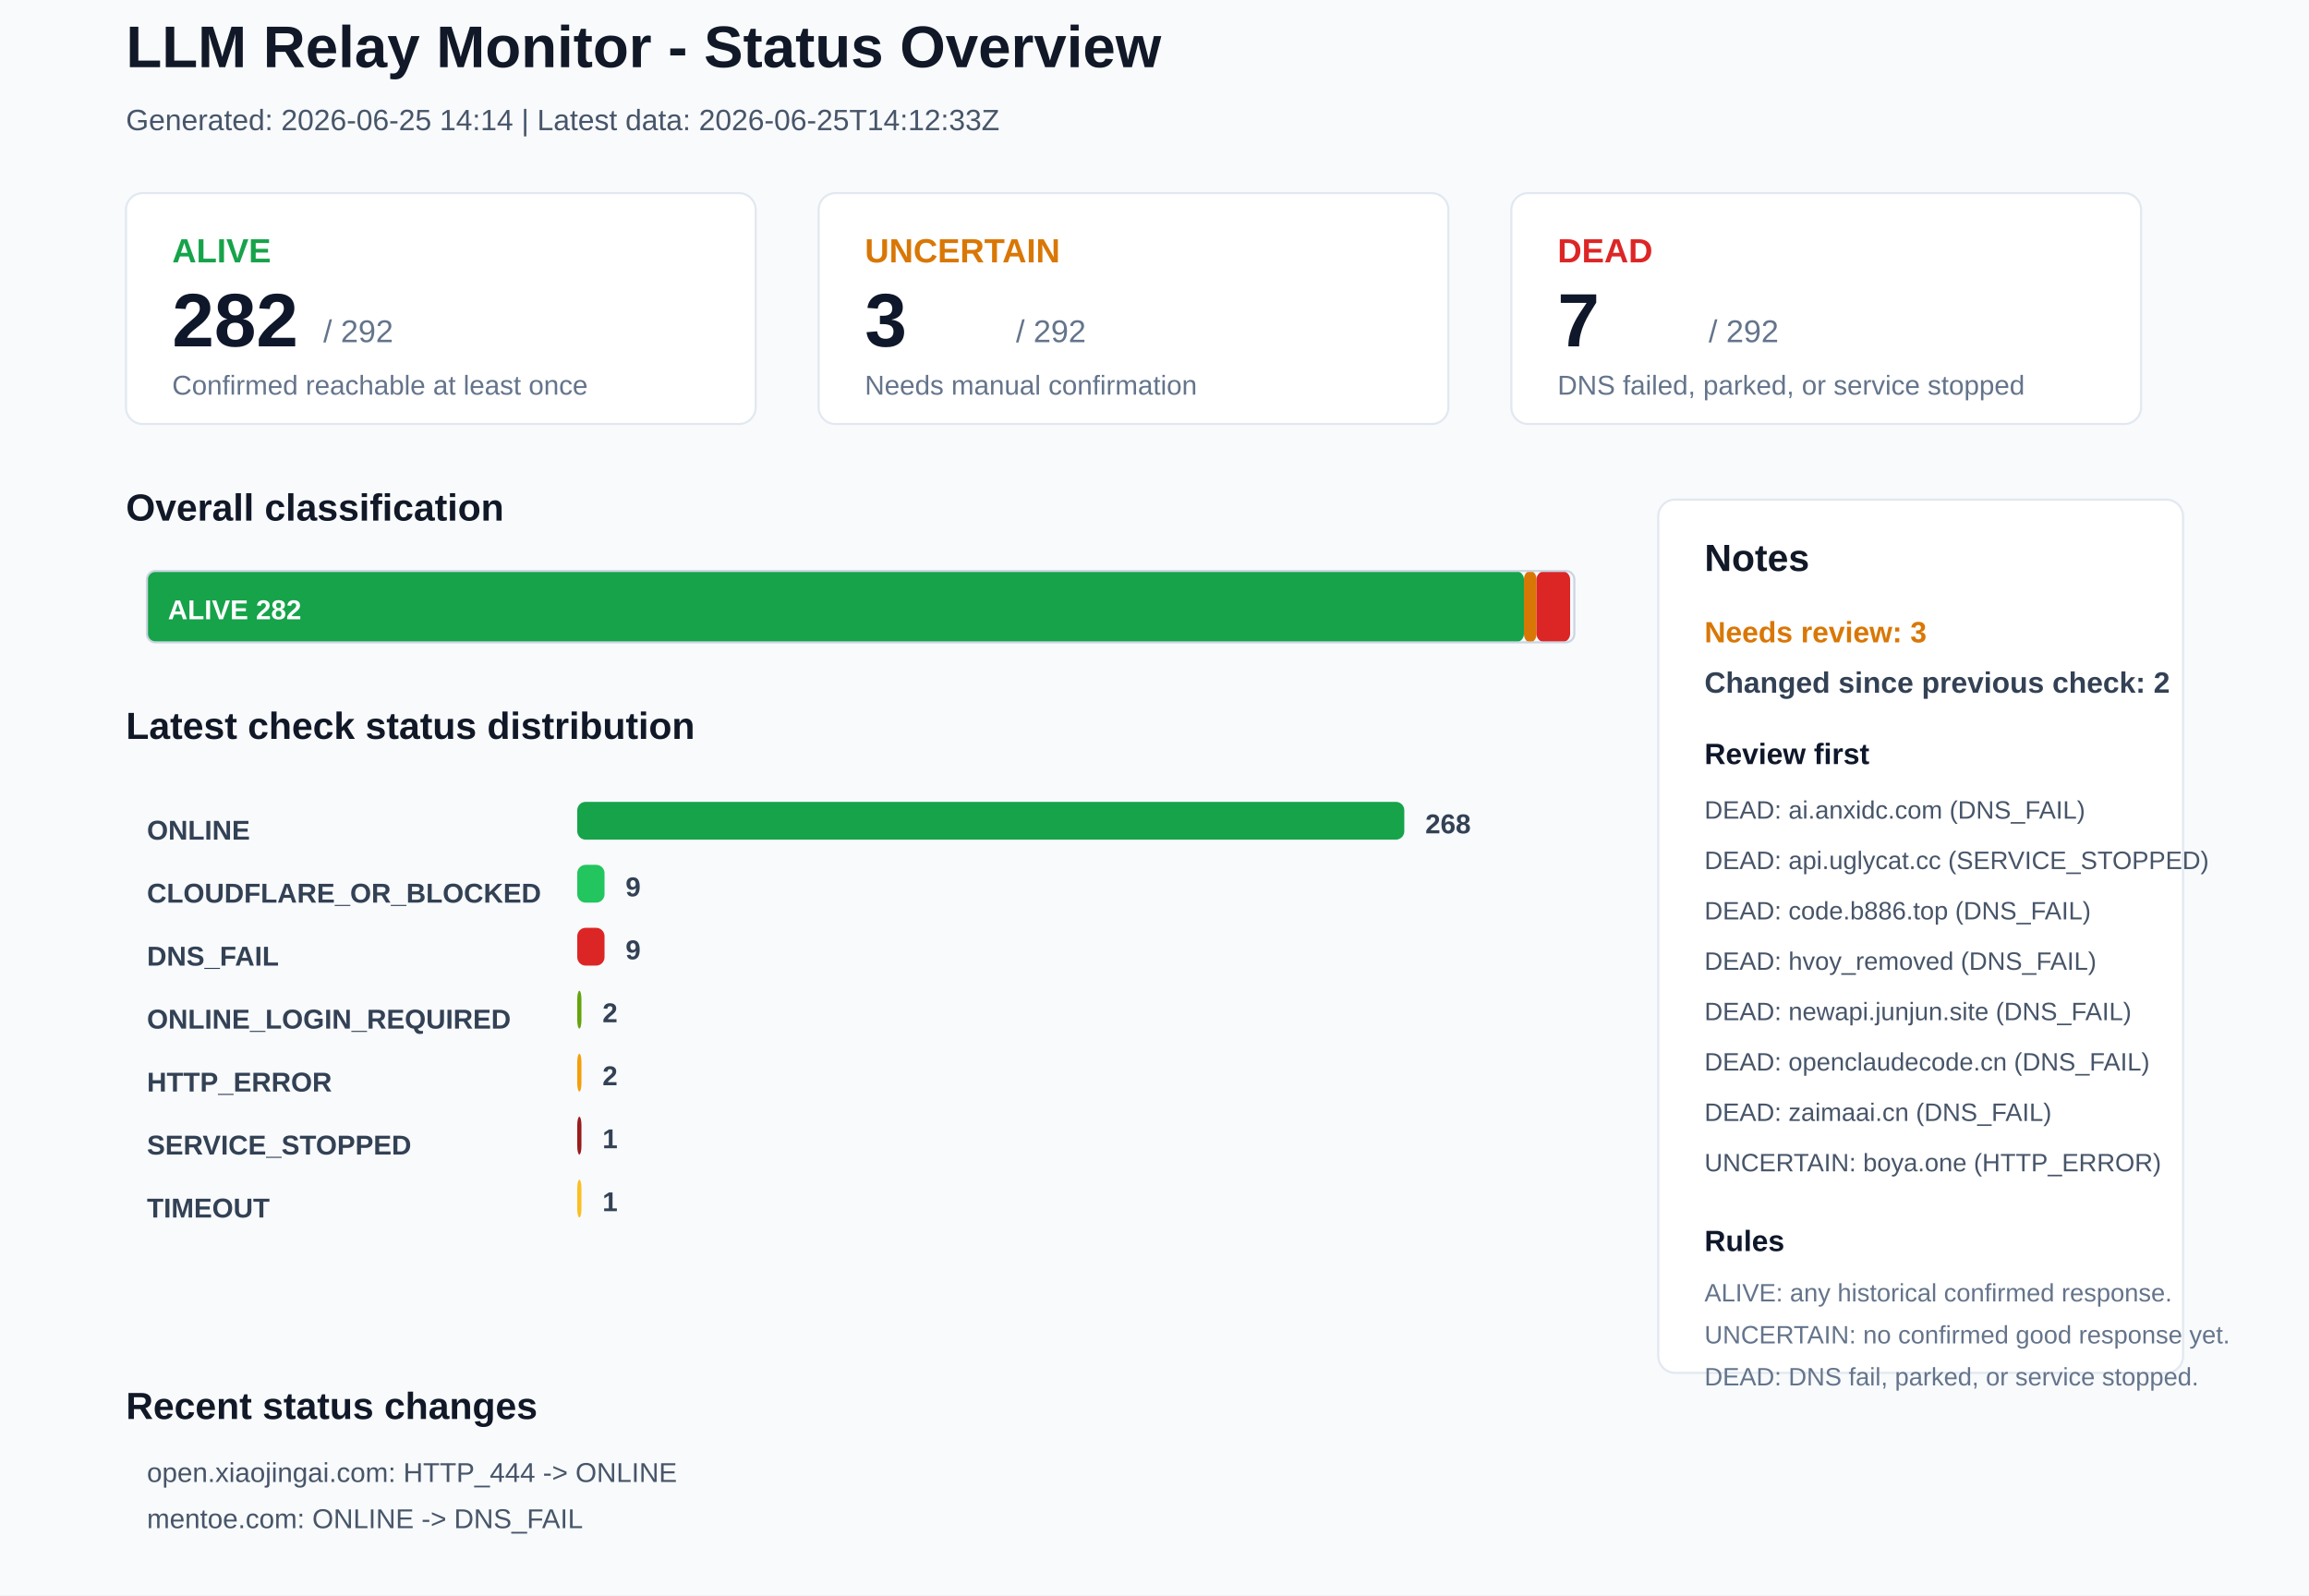
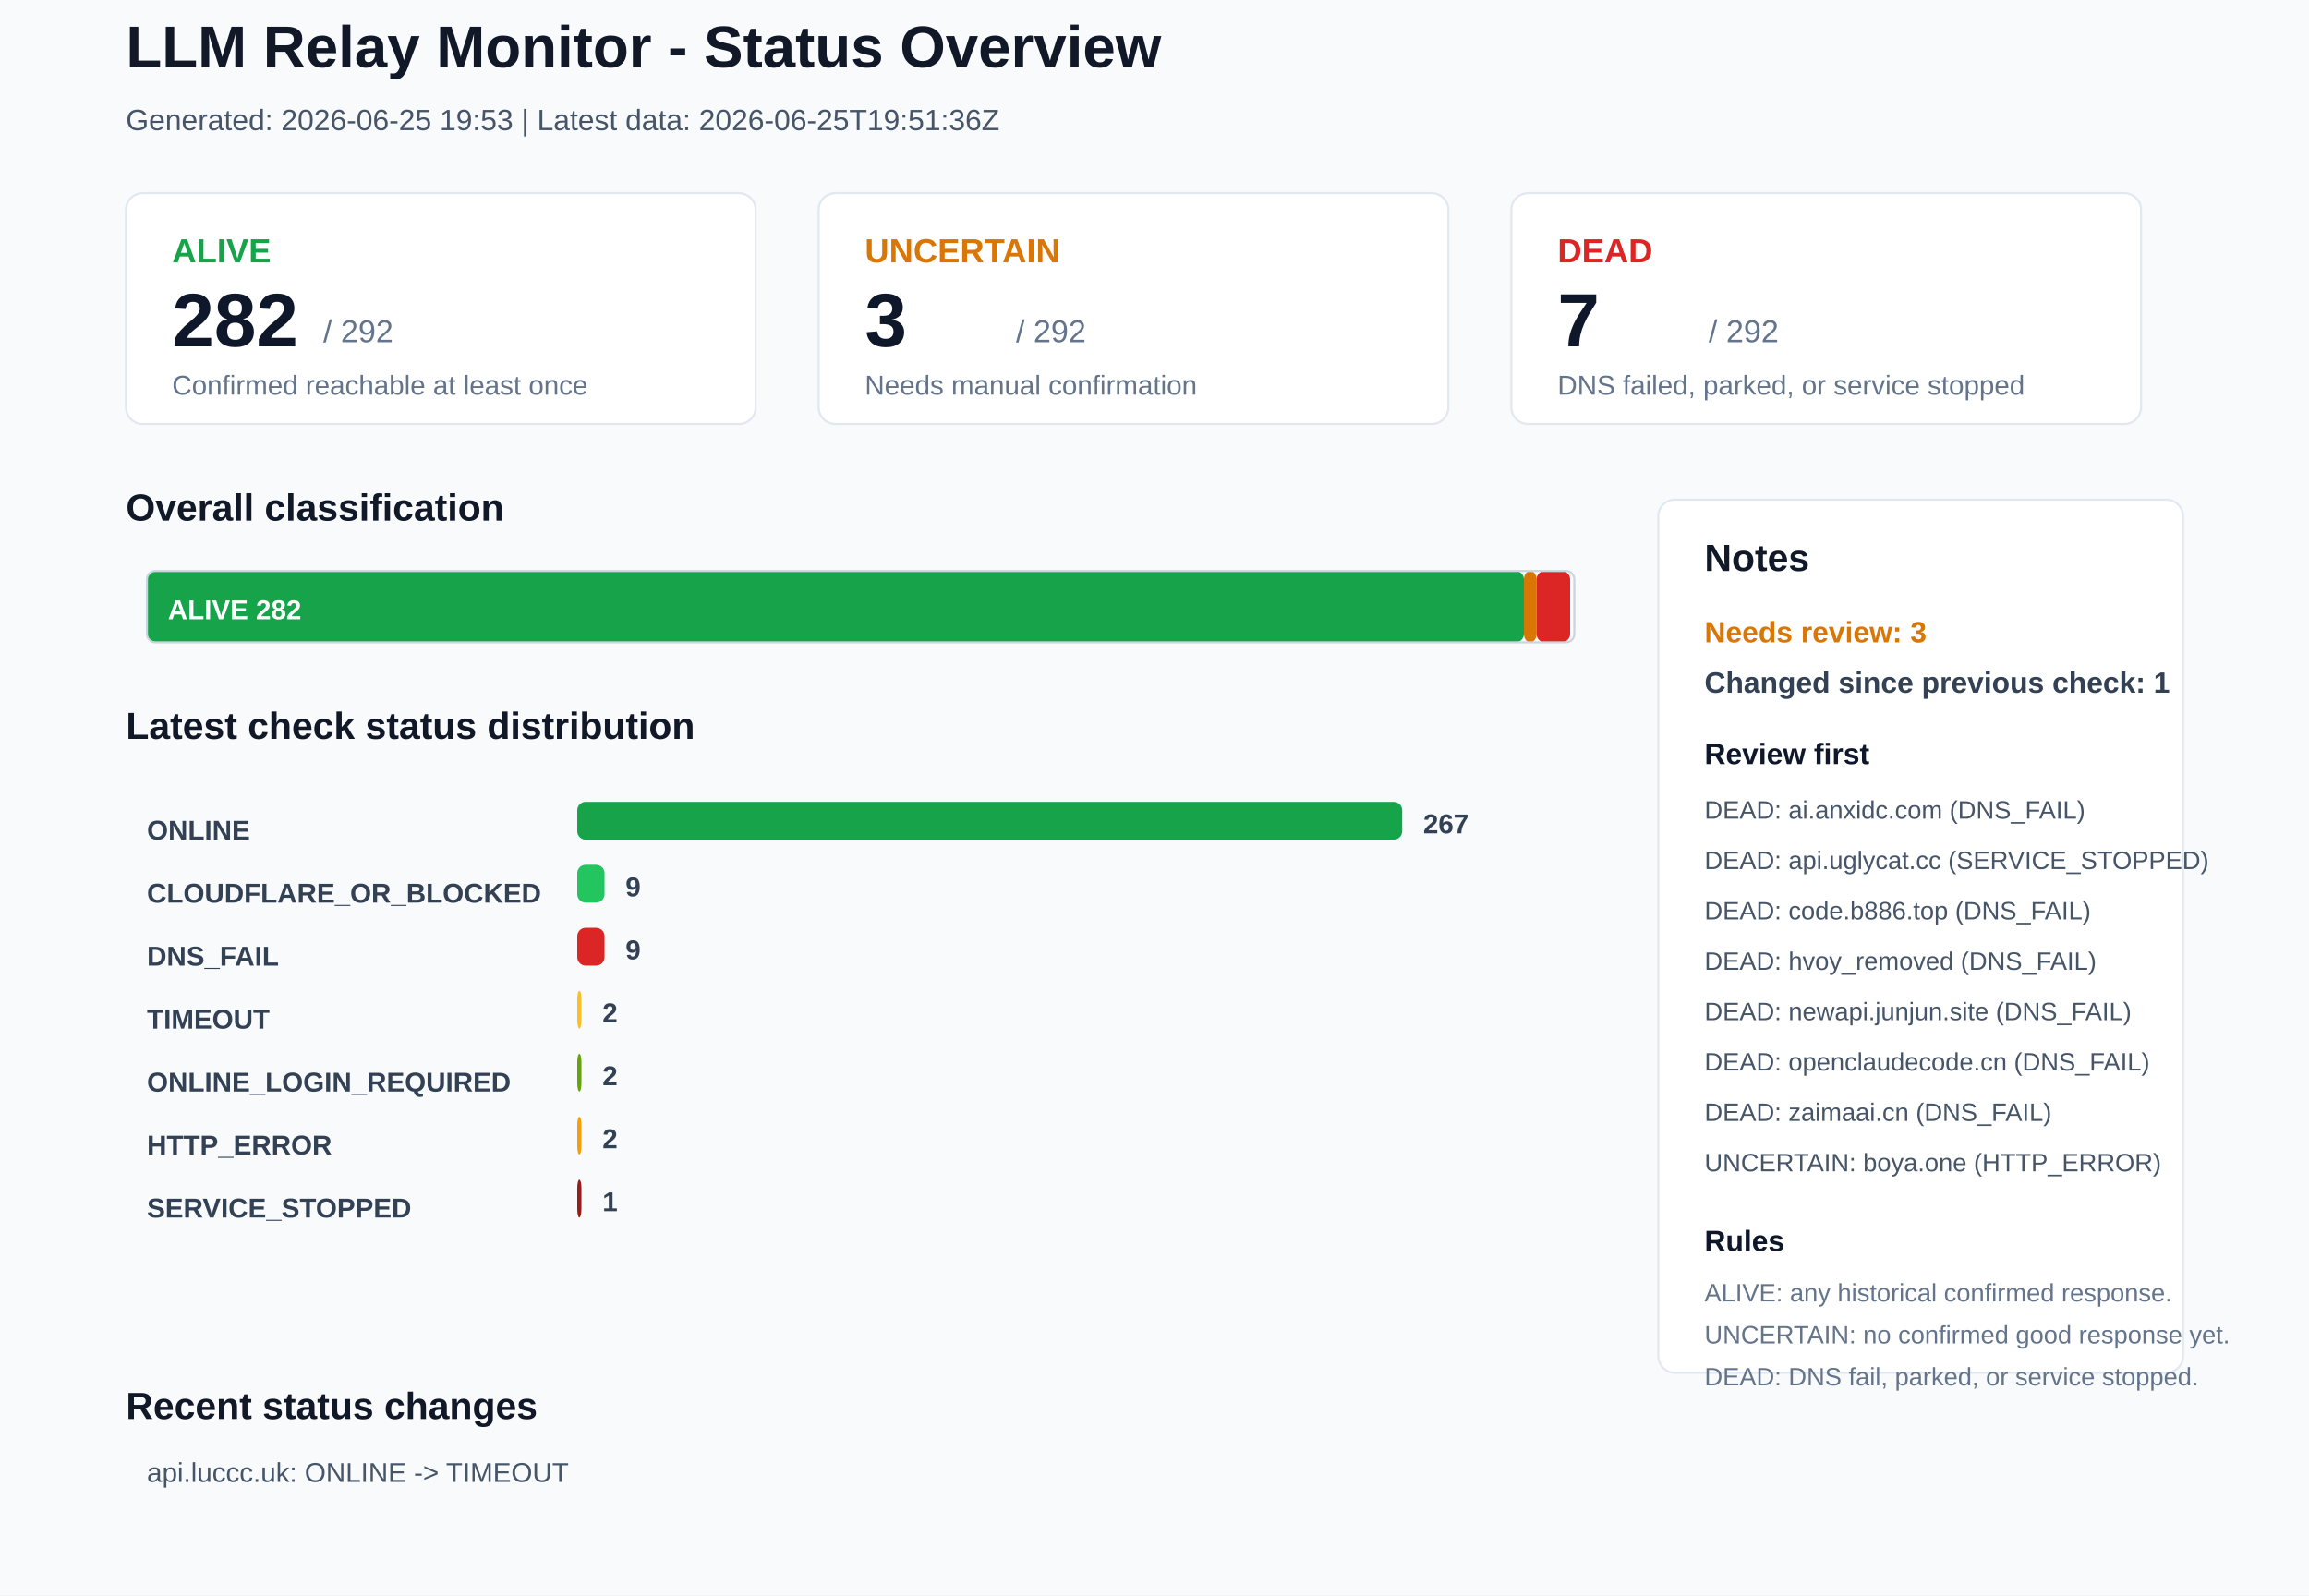
<svg xmlns="http://www.w3.org/2000/svg" width="1100" height="760" viewBox="0 0 1100 760">
  <rect x="0" y="0" width="1100" height="760" rx="0" fill="#F8FAFC" stroke="none" />
  <text x="60" y="32" font-family="Arial, sans-serif" font-size="28" font-weight="700" fill="#111827">LLM Relay Monitor - Status Overview</text>
-   <text x="60" y="62" font-family="Arial, sans-serif" font-size="14" font-weight="400" fill="#475569">Generated: 2026-06-25 14:14 | Latest data: 2026-06-25T14:12:33Z</text>
+   <text x="60" y="62" font-family="Arial, sans-serif" font-size="14" font-weight="400" fill="#475569">Generated: 2026-06-25 19:53 | Latest data: 2026-06-25T19:51:36Z</text>
  <rect x="60" y="92" width="300" height="110" rx="8" fill="#FFFFFF" stroke="#E2E8F0" />
  <text x="82" y="125" font-family="Arial, sans-serif" font-size="16" font-weight="700" fill="#16A34A">ALIVE</text>
  <text x="82" y="165" font-family="Arial, sans-serif" font-size="36" font-weight="700" fill="#0F172A">282</text>
  <text x="154" y="163" font-family="Arial, sans-serif" font-size="15" font-weight="400" fill="#64748B">/ 292</text>
  <text x="82" y="188" font-family="Arial, sans-serif" font-size="13" font-weight="400" fill="#64748B">Confirmed reachable at least once</text>
  <rect x="390" y="92" width="300" height="110" rx="8" fill="#FFFFFF" stroke="#E2E8F0" />
  <text x="412" y="125" font-family="Arial, sans-serif" font-size="16" font-weight="700" fill="#D97706">UNCERTAIN</text>
  <text x="412" y="165" font-family="Arial, sans-serif" font-size="36" font-weight="700" fill="#0F172A">3</text>
  <text x="484" y="163" font-family="Arial, sans-serif" font-size="15" font-weight="400" fill="#64748B">/ 292</text>
  <text x="412" y="188" font-family="Arial, sans-serif" font-size="13" font-weight="400" fill="#64748B">Needs manual confirmation</text>
  <rect x="720" y="92" width="300" height="110" rx="8" fill="#FFFFFF" stroke="#E2E8F0" />
  <text x="742" y="125" font-family="Arial, sans-serif" font-size="16" font-weight="700" fill="#DC2626">DEAD</text>
  <text x="742" y="165" font-family="Arial, sans-serif" font-size="36" font-weight="700" fill="#0F172A">7</text>
  <text x="814" y="163" font-family="Arial, sans-serif" font-size="15" font-weight="400" fill="#64748B">/ 292</text>
  <text x="742" y="188" font-family="Arial, sans-serif" font-size="13" font-weight="400" fill="#64748B">DNS failed, parked, or service stopped</text>
  <text x="60" y="248" font-family="Arial, sans-serif" font-size="18" font-weight="700" fill="#111827">Overall classification</text>
  <rect x="70" y="272" width="656" height="34" rx="4" fill="#16A34A" stroke="none" />
  <text x="80" y="295" font-family="Arial, sans-serif" font-size="13" font-weight="700" fill="#FFFFFF">ALIVE 282</text>
  <rect x="726" y="272" width="6" height="34" rx="4" fill="#D97706" stroke="none" />
  <rect x="732" y="272" width="16" height="34" rx="4" fill="#DC2626" stroke="none" />
  <rect x="70" y="272" width="680" height="34" rx="4" fill="none" stroke="#CBD5E1" />
  <text x="60" y="352" font-family="Arial, sans-serif" font-size="18" font-weight="700" fill="#111827">Latest check status distribution</text>
  <text x="70" y="400" font-family="Arial, sans-serif" font-size="13" font-weight="700" fill="#334155">ONLINE</text>
-   <rect x="275" y="382" width="394" height="18" rx="4" fill="#16A34A" stroke="none" />
-   <text x="679" y="397" font-family="Arial, sans-serif" font-size="13" font-weight="700" fill="#334155">268</text>
+   <rect x="275" y="382" width="393" height="18" rx="4" fill="#16A34A" stroke="none" />
+   <text x="678" y="397" font-family="Arial, sans-serif" font-size="13" font-weight="700" fill="#334155">267</text>
  <text x="70" y="430" font-family="Arial, sans-serif" font-size="13" font-weight="700" fill="#334155">CLOUDFLARE_OR_BLOCKED</text>
  <rect x="275" y="412" width="13" height="18" rx="4" fill="#22C55E" stroke="none" />
  <text x="298" y="427" font-family="Arial, sans-serif" font-size="13" font-weight="700" fill="#334155">9</text>
  <text x="70" y="460" font-family="Arial, sans-serif" font-size="13" font-weight="700" fill="#334155">DNS_FAIL</text>
  <rect x="275" y="442" width="13" height="18" rx="4" fill="#DC2626" stroke="none" />
  <text x="298" y="457" font-family="Arial, sans-serif" font-size="13" font-weight="700" fill="#334155">9</text>
-   <text x="70" y="490" font-family="Arial, sans-serif" font-size="13" font-weight="700" fill="#334155">ONLINE_LOGIN_REQUIRED</text>
-   <rect x="275" y="472" width="2" height="18" rx="4" fill="#65A30D" stroke="none" />
+   <text x="70" y="490" font-family="Arial, sans-serif" font-size="13" font-weight="700" fill="#334155">TIMEOUT</text>
+   <rect x="275" y="472" width="2" height="18" rx="4" fill="#FBBF24" stroke="none" />
  <text x="287" y="487" font-family="Arial, sans-serif" font-size="13" font-weight="700" fill="#334155">2</text>
-   <text x="70" y="520" font-family="Arial, sans-serif" font-size="13" font-weight="700" fill="#334155">HTTP_ERROR</text>
-   <rect x="275" y="502" width="2" height="18" rx="4" fill="#F59E0B" stroke="none" />
+   <text x="70" y="520" font-family="Arial, sans-serif" font-size="13" font-weight="700" fill="#334155">ONLINE_LOGIN_REQUIRED</text>
+   <rect x="275" y="502" width="2" height="18" rx="4" fill="#65A30D" stroke="none" />
  <text x="287" y="517" font-family="Arial, sans-serif" font-size="13" font-weight="700" fill="#334155">2</text>
-   <text x="70" y="550" font-family="Arial, sans-serif" font-size="13" font-weight="700" fill="#334155">SERVICE_STOPPED</text>
-   <rect x="275" y="532" width="2" height="18" rx="4" fill="#991B1B" stroke="none" />
-   <text x="287" y="547" font-family="Arial, sans-serif" font-size="13" font-weight="700" fill="#334155">1</text>
-   <text x="70" y="580" font-family="Arial, sans-serif" font-size="13" font-weight="700" fill="#334155">TIMEOUT</text>
-   <rect x="275" y="562" width="2" height="18" rx="4" fill="#FBBF24" stroke="none" />
+   <text x="70" y="550" font-family="Arial, sans-serif" font-size="13" font-weight="700" fill="#334155">HTTP_ERROR</text>
+   <rect x="275" y="532" width="2" height="18" rx="4" fill="#F59E0B" stroke="none" />
+   <text x="287" y="547" font-family="Arial, sans-serif" font-size="13" font-weight="700" fill="#334155">2</text>
+   <text x="70" y="580" font-family="Arial, sans-serif" font-size="13" font-weight="700" fill="#334155">SERVICE_STOPPED</text>
+   <rect x="275" y="562" width="2" height="18" rx="4" fill="#991B1B" stroke="none" />
  <text x="287" y="577" font-family="Arial, sans-serif" font-size="13" font-weight="700" fill="#334155">1</text>
  <rect x="790" y="238" width="250" height="416" rx="8" fill="#FFFFFF" stroke="#E2E8F0" />
  <text x="812" y="272" font-family="Arial, sans-serif" font-size="18" font-weight="700" fill="#111827">Notes</text>
  <text x="812" y="306" font-family="Arial, sans-serif" font-size="14" font-weight="700" fill="#D97706">Needs review: 3</text>
-   <text x="812" y="330" font-family="Arial, sans-serif" font-size="14" font-weight="700" fill="#334155">Changed since previous check: 2</text>
+   <text x="812" y="330" font-family="Arial, sans-serif" font-size="14" font-weight="700" fill="#334155">Changed since previous check: 1</text>
  <text x="812" y="364" font-family="Arial, sans-serif" font-size="14" font-weight="700" fill="#0F172A">Review first</text>
  <text x="812" y="390" font-family="Arial, sans-serif" font-size="12" font-weight="400" fill="#475569">DEAD: ai.anxidc.com (DNS_FAIL)</text>
  <text x="812" y="414" font-family="Arial, sans-serif" font-size="12" font-weight="400" fill="#475569">DEAD: api.uglycat.cc (SERVICE_STOPPED)</text>
  <text x="812" y="438" font-family="Arial, sans-serif" font-size="12" font-weight="400" fill="#475569">DEAD: code.b886.top (DNS_FAIL)</text>
  <text x="812" y="462" font-family="Arial, sans-serif" font-size="12" font-weight="400" fill="#475569">DEAD: hvoy_removed (DNS_FAIL)</text>
  <text x="812" y="486" font-family="Arial, sans-serif" font-size="12" font-weight="400" fill="#475569">DEAD: newapi.junjun.site (DNS_FAIL)</text>
  <text x="812" y="510" font-family="Arial, sans-serif" font-size="12" font-weight="400" fill="#475569">DEAD: openclaudecode.cn (DNS_FAIL)</text>
  <text x="812" y="534" font-family="Arial, sans-serif" font-size="12" font-weight="400" fill="#475569">DEAD: zaimaai.cn (DNS_FAIL)</text>
  <text x="812" y="558" font-family="Arial, sans-serif" font-size="12" font-weight="400" fill="#475569">UNCERTAIN: boya.one (HTTP_ERROR)</text>
  <text x="812" y="596" font-family="Arial, sans-serif" font-size="14" font-weight="700" fill="#0F172A">Rules</text>
  <text x="812" y="620" font-family="Arial, sans-serif" font-size="12" font-weight="400" fill="#64748B">ALIVE: any historical confirmed response.</text>
  <text x="812" y="640" font-family="Arial, sans-serif" font-size="12" font-weight="400" fill="#64748B">UNCERTAIN: no confirmed good response yet.</text>
  <text x="812" y="660" font-family="Arial, sans-serif" font-size="12" font-weight="400" fill="#64748B">DEAD: DNS fail, parked, or service stopped.</text>
  <text x="60" y="676" font-family="Arial, sans-serif" font-size="18" font-weight="700" fill="#111827">Recent status changes</text>
-   <text x="70" y="706" font-family="Arial, sans-serif" font-size="13" font-weight="400" fill="#475569">open.xiaojingai.com: HTTP_444 -&gt; ONLINE</text>
-   <text x="70" y="728" font-family="Arial, sans-serif" font-size="13" font-weight="400" fill="#475569">mentoe.com: ONLINE -&gt; DNS_FAIL</text>
+   <text x="70" y="706" font-family="Arial, sans-serif" font-size="13" font-weight="400" fill="#475569">api.luccc.uk: ONLINE -&gt; TIMEOUT</text>
</svg>
